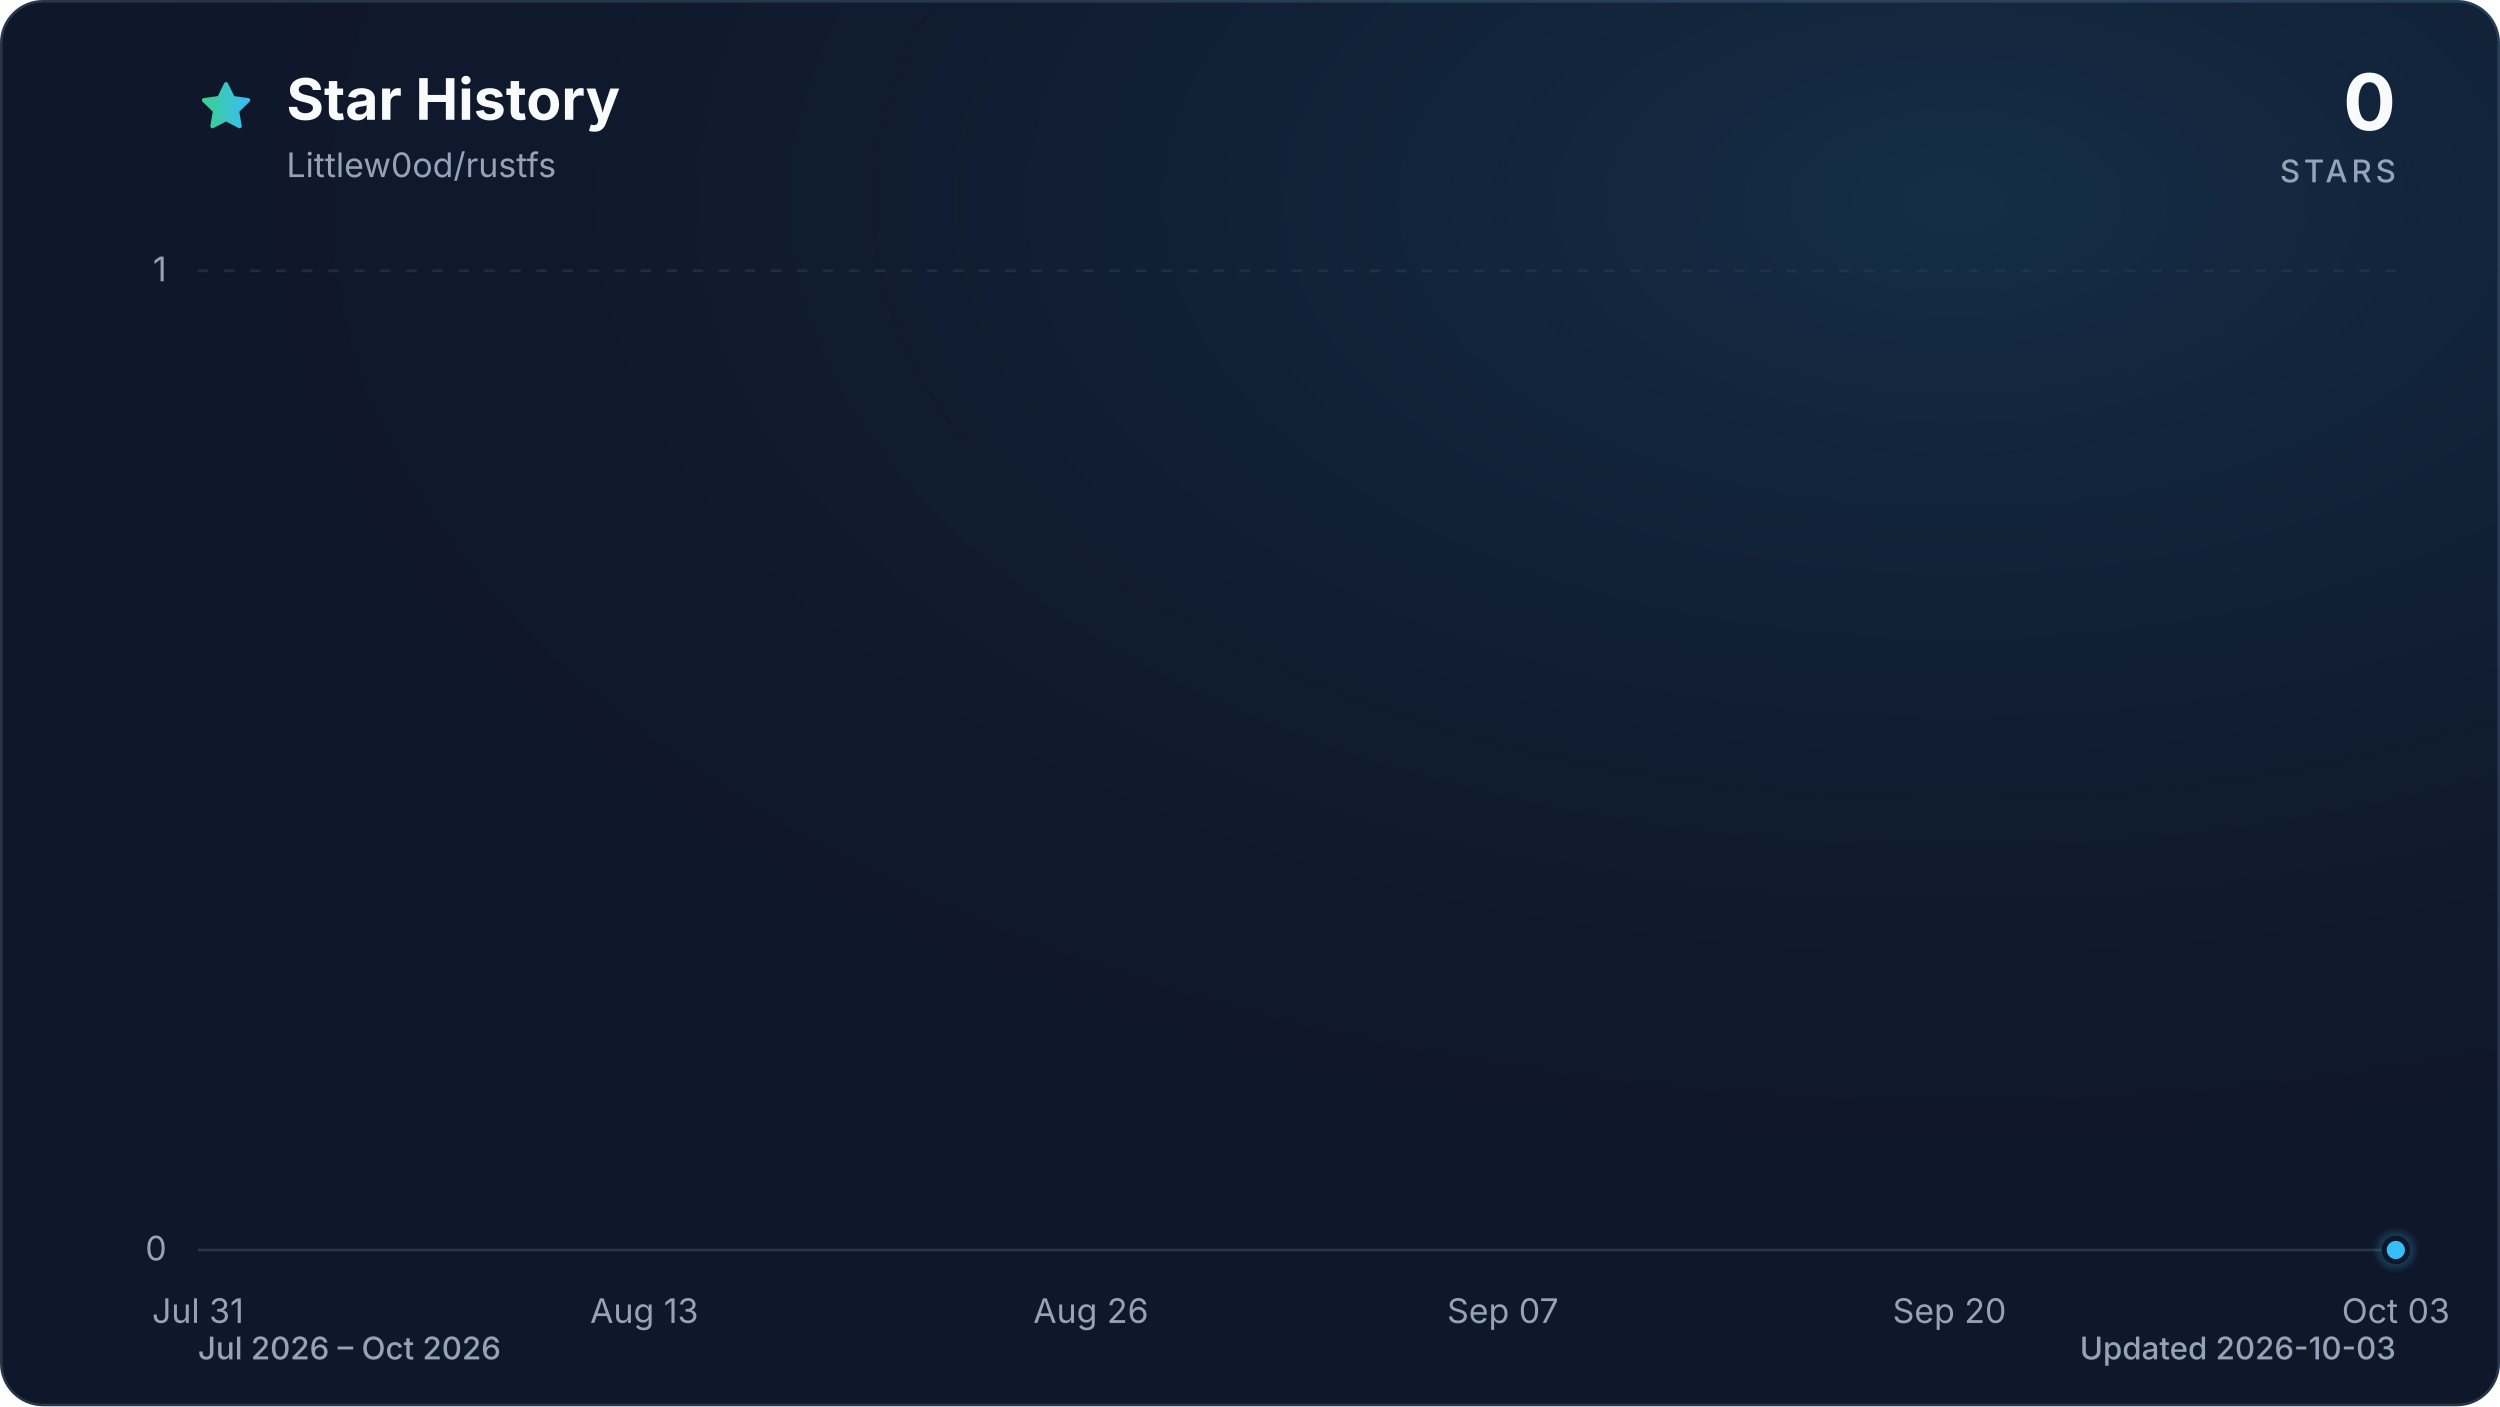
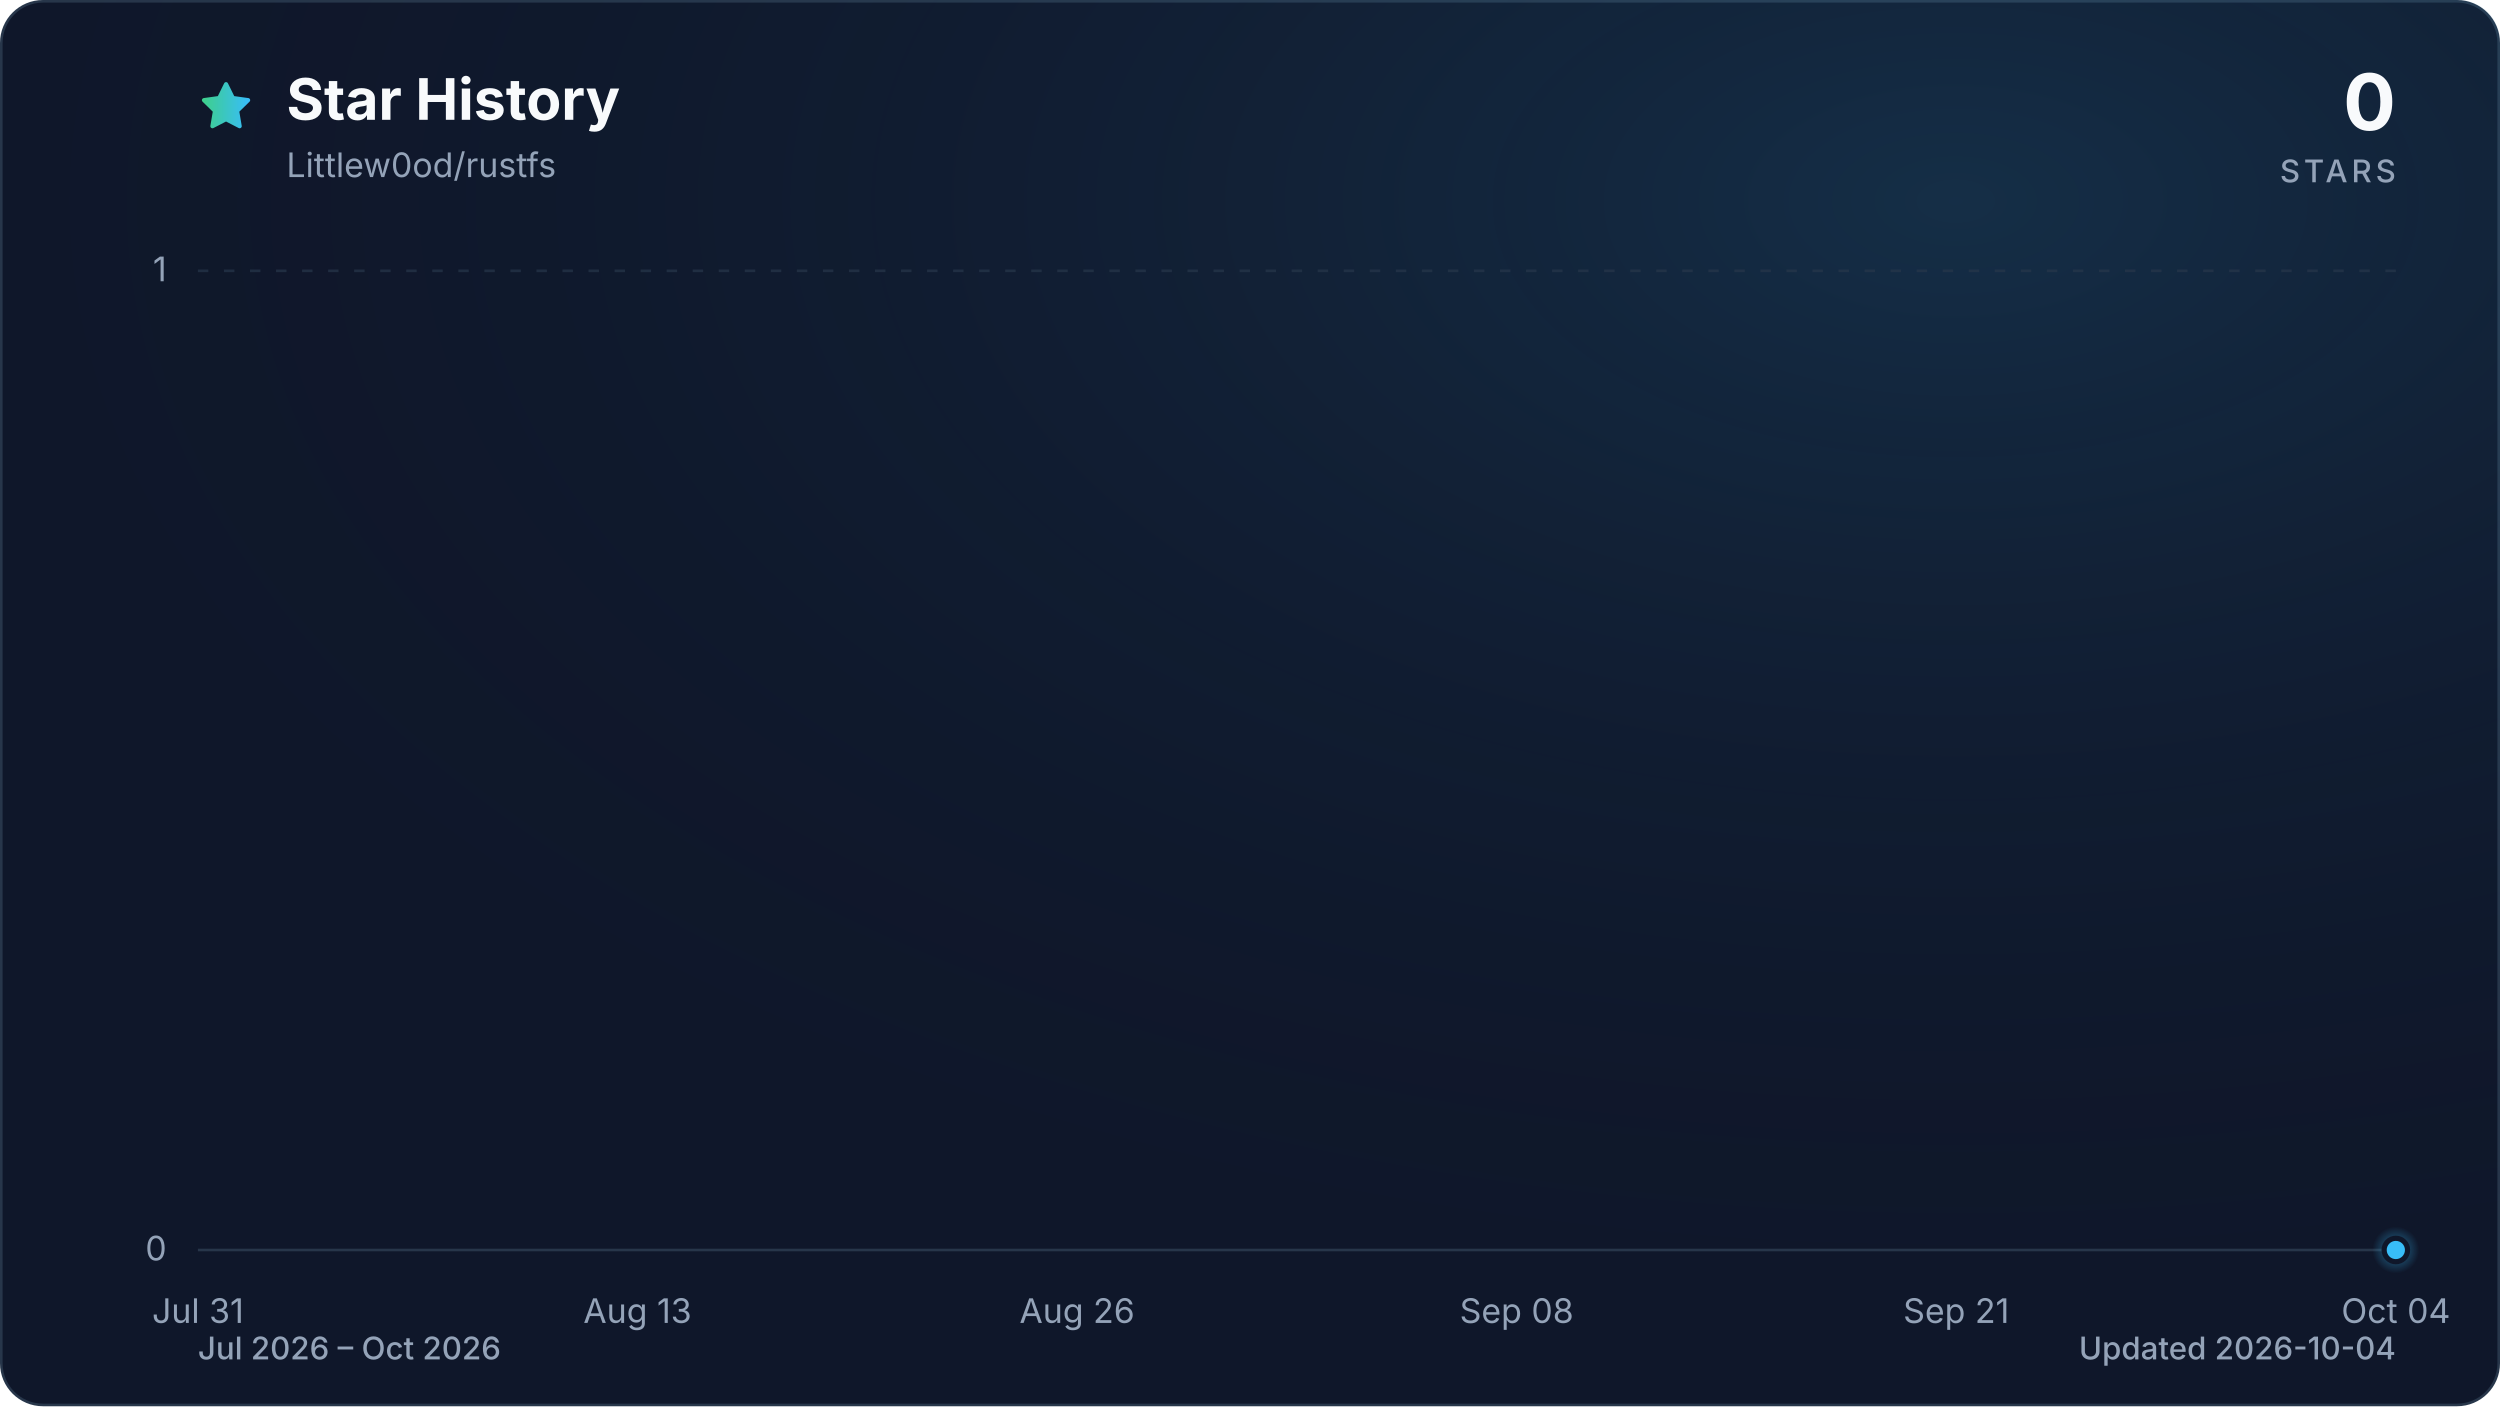
<svg xmlns="http://www.w3.org/2000/svg" viewBox="0 0 960 540" role="img" aria-labelledby="title description" data-style="gradient" data-variant="glow" data-animated="true">
  <defs>
    <linearGradient id="trend" x1="0" y1="0" x2="1" y2="0">
      <stop offset="0%" stop-color="#3ecf8e" />
      <stop offset="100%" stop-color="#38bdf8" />
    </linearGradient>
    <linearGradient id="area" x1="0" y1="0" x2="0" y2="1">
      <stop offset="0%" stop-color="#3ecf8e" stop-opacity="0.30" />
      <stop offset="55%" stop-color="#38bdf8" stop-opacity="0.10" />
      <stop offset="100%" stop-color="#38bdf8" stop-opacity="0.01" />
    </linearGradient>
    <radialGradient id="marker-halo" cx="50%" cy="50%" r="50%">
      <stop offset="0%" stop-color="#38bdf8" stop-opacity="0.55" />
      <stop offset="100%" stop-color="#38bdf8" stop-opacity="0" />
    </radialGradient>
    <radialGradient id="surface-glow" cx="78%" cy="14%" r="80%">
      <stop offset="0%" stop-color="#38bdf8" stop-opacity="0.14" />
      <stop offset="100%" stop-color="#0f172a" stop-opacity="0" />
    </radialGradient>
    <filter id="trend-glow" x="-20%" y="-20%" width="140%" height="140%">
      <feGaussianBlur stdDeviation="7" />
    </filter>
  </defs>
  <style>
.trend-enter{transform-box:fill-box;transform-origin:center;animation:trend-enter 520ms cubic-bezier(0.16,1,0.3,1)}
.marker-enter{transform-box:fill-box;transform-origin:center;animation:marker-enter 320ms cubic-bezier(0.16,1,0.3,1) 200ms both}
.marker-pulse{transform-box:fill-box;transform-origin:center;animation:marker-pulse 2.6s ease-out infinite}
@keyframes trend-enter{from{opacity:.35;transform:translateY(10px)}to{opacity:1;transform:translateY(0)}}
@keyframes marker-enter{from{opacity:0;transform:scale(.4)}to{opacity:1;transform:scale(1)}}
@keyframes marker-pulse{0%{opacity:.5;transform:scale(.7)}70%,100%{opacity:0;transform:scale(2.1)}}
@media (prefers-reduced-motion:reduce){.trend-enter,.marker-enter,.marker-pulse{animation:none!important}}
@media (prefers-reduced-motion:reduce){.marker-pulse{opacity:0}}
</style>
  <rect x="0.5" y="0.5" width="959" height="539" fill="#0f172a" stroke="#27364a" stroke-width="1" rx="16" />
  <rect width="960" height="540" fill="url(#surface-glow)" rx="16" />
  <path d="M12 2.6l2.9 5.9 6.5.9-4.7 4.6 1.1 6.5-5.8-3-5.8 3 1.1-6.5-4.7-4.6 6.5-.9L12 2.6Z" transform="translate(76 30) scale(.9)" fill="url(#trend)" stroke="url(#trend)" stroke-width="1.8" stroke-linejoin="round" aria-hidden="true" />
  <text x="110" y="46" fill="#f8fafc" font-family="ui-sans-serif, system-ui, -apple-system, BlinkMacSystemFont, 'Segoe UI', sans-serif" font-size="22" font-weight="700">Star History</text>
  <text x="110" y="68" fill="#94a3b8" font-family="ui-sans-serif, system-ui, -apple-system, BlinkMacSystemFont, 'Segoe UI', sans-serif" font-size="13">Littlew0od/rustfs</text>
  <text x="920" y="50" fill="#f8fafc" font-family="ui-sans-serif, system-ui, -apple-system, BlinkMacSystemFont, 'Segoe UI', sans-serif" font-size="30" font-weight="700" text-anchor="end">0</text>
  <text x="920" y="70" fill="#94a3b8" font-family="ui-sans-serif, system-ui, -apple-system, BlinkMacSystemFont, 'Segoe UI', sans-serif" font-size="12" font-weight="500" letter-spacing="1.5" text-anchor="end">STARS</text>
  <line x1="76" y1="480.0" x2="920" y2="480.0" stroke="#27364a" stroke-width="1" stroke-dasharray="0" opacity="1" />
  <text x="64" y="484.0" fill="#94a3b8" font-family="ui-sans-serif, system-ui, -apple-system, BlinkMacSystemFont, 'Segoe UI', sans-serif" font-size="13" text-anchor="end">0</text>
  <line x1="76" y1="104.0" x2="920" y2="104.0" stroke="#27364a" stroke-width="1" stroke-dasharray="4 6" opacity="0.7" />
  <text x="64" y="108.0" fill="#94a3b8" font-family="ui-sans-serif, system-ui, -apple-system, BlinkMacSystemFont, 'Segoe UI', sans-serif" font-size="13" text-anchor="end">1</text>
  <text x="76.0" y="508" fill="#94a3b8" font-family="ui-sans-serif, system-ui, -apple-system, BlinkMacSystemFont, 'Segoe UI', sans-serif" font-size="13" text-anchor="middle">Jul 31</text>
-   <text x="247.4" y="508" fill="#94a3b8" font-family="ui-sans-serif, system-ui, -apple-system, BlinkMacSystemFont, 'Segoe UI', sans-serif" font-size="13" text-anchor="middle">Aug 13</text>
-   <text x="418.9" y="508" fill="#94a3b8" font-family="ui-sans-serif, system-ui, -apple-system, BlinkMacSystemFont, 'Segoe UI', sans-serif" font-size="13" text-anchor="middle">Aug 26</text>
-   <text x="577.1" y="508" fill="#94a3b8" font-family="ui-sans-serif, system-ui, -apple-system, BlinkMacSystemFont, 'Segoe UI', sans-serif" font-size="13" text-anchor="middle">Sep 07</text>
-   <text x="748.6" y="508" fill="#94a3b8" font-family="ui-sans-serif, system-ui, -apple-system, BlinkMacSystemFont, 'Segoe UI', sans-serif" font-size="13" text-anchor="middle">Sep 20</text>
-   <text x="920.0" y="508" fill="#94a3b8" font-family="ui-sans-serif, system-ui, -apple-system, BlinkMacSystemFont, 'Segoe UI', sans-serif" font-size="13" text-anchor="middle">Oct 03</text>
+   <text x="244.8" y="508" fill="#94a3b8" font-family="ui-sans-serif, system-ui, -apple-system, BlinkMacSystemFont, 'Segoe UI', sans-serif" font-size="13" text-anchor="middle">Aug 13</text>
+   <text x="413.6" y="508" fill="#94a3b8" font-family="ui-sans-serif, system-ui, -apple-system, BlinkMacSystemFont, 'Segoe UI', sans-serif" font-size="13" text-anchor="middle">Aug 26</text>
+   <text x="582.4" y="508" fill="#94a3b8" font-family="ui-sans-serif, system-ui, -apple-system, BlinkMacSystemFont, 'Segoe UI', sans-serif" font-size="13" text-anchor="middle">Sep 08</text>
+   <text x="751.2" y="508" fill="#94a3b8" font-family="ui-sans-serif, system-ui, -apple-system, BlinkMacSystemFont, 'Segoe UI', sans-serif" font-size="13" text-anchor="middle">Sep 21</text>
+   <text x="920.0" y="508" fill="#94a3b8" font-family="ui-sans-serif, system-ui, -apple-system, BlinkMacSystemFont, 'Segoe UI', sans-serif" font-size="13" text-anchor="middle">Oct 04</text>
  <g class="trend-enter">
-     <path d="M 76.0 480.0 C 80.4 480.0, 84.8 480.0, 89.2 480.0 C 93.6 480.0, 98.0 480.0, 102.4 480.0 C 106.8 480.0, 111.2 480.0, 115.6 480.0 C 120.0 480.0, 124.4 480.0, 128.8 480.0 C 133.1 480.0, 137.5 480.0, 141.9 480.0 C 146.3 480.0, 150.7 480.0, 155.1 480.0 C 159.5 480.0, 163.9 480.0, 168.3 480.0 C 172.7 480.0, 177.1 480.0, 181.5 480.0 C 185.9 480.0, 190.3 480.0, 194.7 480.0 C 199.1 480.0, 203.5 480.0, 207.9 480.0 C 212.3 480.0, 216.7 480.0, 221.1 480.0 C 225.5 480.0, 229.9 480.0, 234.3 480.0 C 238.6 480.0, 243.0 480.0, 247.4 480.0 C 251.8 480.0, 256.2 480.0, 260.6 480.0 C 265.0 480.0, 269.4 480.0, 273.8 480.0 C 278.2 480.0, 282.6 480.0, 287.0 480.0 C 291.4 480.0, 295.8 480.0, 300.2 480.0 C 304.6 480.0, 309.0 480.0, 313.4 480.0 C 317.8 480.0, 322.2 480.0, 326.6 480.0 C 331.0 480.0, 335.4 480.0, 339.8 480.0 C 344.1 480.0, 348.5 480.0, 352.9 480.0 C 357.3 480.0, 361.7 480.0, 366.1 480.0 C 370.5 480.0, 374.9 480.0, 379.3 480.0 C 383.7 480.0, 388.1 480.0, 392.5 480.0 C 396.9 480.0, 401.3 480.0, 405.7 480.0 C 410.1 480.0, 414.5 480.0, 418.9 480.0 C 423.3 480.0, 427.7 480.0, 432.1 480.0 C 436.5 480.0, 440.9 480.0, 445.3 480.0 C 449.6 480.0, 454.0 480.0, 458.4 480.0 C 462.8 480.0, 467.2 480.0, 471.6 480.0 C 476.0 480.0, 480.4 480.0, 484.8 480.0 C 489.2 480.0, 493.6 480.0, 498.0 480.0 C 502.4 480.0, 506.8 480.0, 511.2 480.0 C 515.6 480.0, 520.0 480.0, 524.4 480.0 C 528.8 480.0, 533.2 480.0, 537.6 480.0 C 542.0 480.0, 546.4 480.0, 550.8 480.0 C 555.1 480.0, 559.5 480.0, 563.9 480.0 C 568.3 480.0, 572.7 480.0, 577.1 480.0 C 581.5 480.0, 585.9 480.0, 590.3 480.0 C 594.7 480.0, 599.1 480.0, 603.5 480.0 C 607.9 480.0, 612.3 480.0, 616.7 480.0 C 621.1 480.0, 625.5 480.0, 629.9 480.0 C 634.3 480.0, 638.7 480.0, 643.1 480.0 C 647.5 480.0, 651.9 480.0, 656.3 480.0 C 660.6 480.0, 665.0 480.0, 669.4 480.0 C 673.8 480.0, 678.2 480.0, 682.6 480.0 C 687.0 480.0, 691.4 480.0, 695.8 480.0 C 700.2 480.0, 704.6 480.0, 709.0 480.0 C 713.4 480.0, 717.8 480.0, 722.2 480.0 C 726.6 480.0, 731.0 480.0, 735.4 480.0 C 739.8 480.0, 744.2 480.0, 748.6 480.0 C 753.0 480.0, 757.4 480.0, 761.8 480.0 C 766.1 480.0, 770.5 480.0, 774.9 480.0 C 779.3 480.0, 783.7 480.0, 788.1 480.0 C 792.5 480.0, 796.9 480.0, 801.3 480.0 C 805.7 480.0, 810.1 480.0, 814.5 480.0 C 818.9 480.0, 823.3 480.0, 827.7 480.0 C 832.1 480.0, 836.5 480.0, 840.9 480.0 C 845.3 480.0, 849.7 480.0, 854.1 480.0 C 858.5 480.0, 862.9 480.0, 867.3 480.0 C 871.6 480.0, 876.0 480.0, 880.4 480.0 C 884.8 480.0, 889.2 480.0, 893.6 480.0 C 898.0 480.0, 902.4 480.0, 906.8 480.0 C 911.2 480.0, 915.6 480.0, 920.0 480.0 L 920.0 480.0 L 76.0 480.0 Z" fill="url(#area)" />
-     <path d="M 76.0 480.0 C 80.4 480.0, 84.8 480.0, 89.2 480.0 C 93.6 480.0, 98.0 480.0, 102.4 480.0 C 106.8 480.0, 111.2 480.0, 115.6 480.0 C 120.0 480.0, 124.4 480.0, 128.8 480.0 C 133.1 480.0, 137.5 480.0, 141.9 480.0 C 146.3 480.0, 150.7 480.0, 155.1 480.0 C 159.5 480.0, 163.9 480.0, 168.3 480.0 C 172.7 480.0, 177.1 480.0, 181.5 480.0 C 185.9 480.0, 190.3 480.0, 194.7 480.0 C 199.1 480.0, 203.5 480.0, 207.9 480.0 C 212.3 480.0, 216.7 480.0, 221.1 480.0 C 225.5 480.0, 229.9 480.0, 234.3 480.0 C 238.6 480.0, 243.0 480.0, 247.4 480.0 C 251.8 480.0, 256.2 480.0, 260.6 480.0 C 265.0 480.0, 269.4 480.0, 273.8 480.0 C 278.2 480.0, 282.6 480.0, 287.0 480.0 C 291.4 480.0, 295.8 480.0, 300.2 480.0 C 304.6 480.0, 309.0 480.0, 313.4 480.0 C 317.8 480.0, 322.2 480.0, 326.6 480.0 C 331.0 480.0, 335.4 480.0, 339.8 480.0 C 344.1 480.0, 348.5 480.0, 352.9 480.0 C 357.3 480.0, 361.7 480.0, 366.1 480.0 C 370.5 480.0, 374.9 480.0, 379.3 480.0 C 383.7 480.0, 388.1 480.0, 392.5 480.0 C 396.9 480.0, 401.3 480.0, 405.7 480.0 C 410.1 480.0, 414.5 480.0, 418.9 480.0 C 423.3 480.0, 427.7 480.0, 432.1 480.0 C 436.5 480.0, 440.9 480.0, 445.3 480.0 C 449.6 480.0, 454.0 480.0, 458.4 480.0 C 462.8 480.0, 467.2 480.0, 471.6 480.0 C 476.0 480.0, 480.4 480.0, 484.8 480.0 C 489.2 480.0, 493.6 480.0, 498.0 480.0 C 502.4 480.0, 506.8 480.0, 511.2 480.0 C 515.6 480.0, 520.0 480.0, 524.4 480.0 C 528.8 480.0, 533.2 480.0, 537.6 480.0 C 542.0 480.0, 546.4 480.0, 550.8 480.0 C 555.1 480.0, 559.5 480.0, 563.9 480.0 C 568.3 480.0, 572.7 480.0, 577.1 480.0 C 581.5 480.0, 585.9 480.0, 590.3 480.0 C 594.7 480.0, 599.1 480.0, 603.5 480.0 C 607.9 480.0, 612.3 480.0, 616.7 480.0 C 621.1 480.0, 625.5 480.0, 629.9 480.0 C 634.3 480.0, 638.7 480.0, 643.1 480.0 C 647.5 480.0, 651.9 480.0, 656.3 480.0 C 660.6 480.0, 665.0 480.0, 669.4 480.0 C 673.8 480.0, 678.2 480.0, 682.6 480.0 C 687.0 480.0, 691.4 480.0, 695.8 480.0 C 700.2 480.0, 704.6 480.0, 709.0 480.0 C 713.4 480.0, 717.8 480.0, 722.2 480.0 C 726.6 480.0, 731.0 480.0, 735.4 480.0 C 739.8 480.0, 744.2 480.0, 748.6 480.0 C 753.0 480.0, 757.4 480.0, 761.8 480.0 C 766.1 480.0, 770.5 480.0, 774.9 480.0 C 779.3 480.0, 783.7 480.0, 788.1 480.0 C 792.5 480.0, 796.9 480.0, 801.3 480.0 C 805.7 480.0, 810.1 480.0, 814.5 480.0 C 818.9 480.0, 823.3 480.0, 827.7 480.0 C 832.1 480.0, 836.5 480.0, 840.9 480.0 C 845.3 480.0, 849.7 480.0, 854.1 480.0 C 858.5 480.0, 862.9 480.0, 867.3 480.0 C 871.6 480.0, 876.0 480.0, 880.4 480.0 C 884.8 480.0, 889.2 480.0, 893.6 480.0 C 898.0 480.0, 902.4 480.0, 906.8 480.0 C 911.2 480.0, 915.6 480.0, 920.0 480.0" fill="none" stroke="url(#trend)" stroke-width="12" stroke-linecap="round" stroke-linejoin="round" opacity="0.16" filter="url(#trend-glow)" />
-     <path d="M 76.0 480.0 C 80.4 480.0, 84.8 480.0, 89.2 480.0 C 93.6 480.0, 98.0 480.0, 102.4 480.0 C 106.8 480.0, 111.2 480.0, 115.6 480.0 C 120.0 480.0, 124.4 480.0, 128.8 480.0 C 133.1 480.0, 137.5 480.0, 141.9 480.0 C 146.3 480.0, 150.7 480.0, 155.1 480.0 C 159.5 480.0, 163.9 480.0, 168.3 480.0 C 172.7 480.0, 177.1 480.0, 181.5 480.0 C 185.9 480.0, 190.3 480.0, 194.7 480.0 C 199.1 480.0, 203.5 480.0, 207.9 480.0 C 212.3 480.0, 216.7 480.0, 221.1 480.0 C 225.5 480.0, 229.9 480.0, 234.3 480.0 C 238.6 480.0, 243.0 480.0, 247.4 480.0 C 251.8 480.0, 256.2 480.0, 260.6 480.0 C 265.0 480.0, 269.4 480.0, 273.8 480.0 C 278.2 480.0, 282.6 480.0, 287.0 480.0 C 291.4 480.0, 295.8 480.0, 300.2 480.0 C 304.6 480.0, 309.0 480.0, 313.4 480.0 C 317.8 480.0, 322.2 480.0, 326.6 480.0 C 331.0 480.0, 335.4 480.0, 339.8 480.0 C 344.1 480.0, 348.5 480.0, 352.9 480.0 C 357.3 480.0, 361.7 480.0, 366.1 480.0 C 370.5 480.0, 374.9 480.0, 379.3 480.0 C 383.7 480.0, 388.1 480.0, 392.5 480.0 C 396.9 480.0, 401.3 480.0, 405.7 480.0 C 410.1 480.0, 414.5 480.0, 418.9 480.0 C 423.3 480.0, 427.7 480.0, 432.1 480.0 C 436.5 480.0, 440.9 480.0, 445.3 480.0 C 449.6 480.0, 454.0 480.0, 458.4 480.0 C 462.8 480.0, 467.2 480.0, 471.6 480.0 C 476.0 480.0, 480.4 480.0, 484.8 480.0 C 489.2 480.0, 493.6 480.0, 498.0 480.0 C 502.4 480.0, 506.8 480.0, 511.2 480.0 C 515.6 480.0, 520.0 480.0, 524.4 480.0 C 528.8 480.0, 533.2 480.0, 537.6 480.0 C 542.0 480.0, 546.4 480.0, 550.8 480.0 C 555.1 480.0, 559.5 480.0, 563.9 480.0 C 568.3 480.0, 572.7 480.0, 577.1 480.0 C 581.5 480.0, 585.9 480.0, 590.3 480.0 C 594.7 480.0, 599.1 480.0, 603.5 480.0 C 607.9 480.0, 612.3 480.0, 616.7 480.0 C 621.1 480.0, 625.5 480.0, 629.9 480.0 C 634.3 480.0, 638.7 480.0, 643.1 480.0 C 647.5 480.0, 651.9 480.0, 656.3 480.0 C 660.6 480.0, 665.0 480.0, 669.4 480.0 C 673.8 480.0, 678.2 480.0, 682.6 480.0 C 687.0 480.0, 691.4 480.0, 695.8 480.0 C 700.2 480.0, 704.6 480.0, 709.0 480.0 C 713.4 480.0, 717.8 480.0, 722.2 480.0 C 726.6 480.0, 731.0 480.0, 735.4 480.0 C 739.8 480.0, 744.2 480.0, 748.6 480.0 C 753.0 480.0, 757.4 480.0, 761.8 480.0 C 766.1 480.0, 770.5 480.0, 774.9 480.0 C 779.3 480.0, 783.7 480.0, 788.1 480.0 C 792.5 480.0, 796.9 480.0, 801.3 480.0 C 805.7 480.0, 810.1 480.0, 814.5 480.0 C 818.9 480.0, 823.3 480.0, 827.7 480.0 C 832.1 480.0, 836.5 480.0, 840.9 480.0 C 845.3 480.0, 849.7 480.0, 854.1 480.0 C 858.5 480.0, 862.9 480.0, 867.3 480.0 C 871.6 480.0, 876.0 480.0, 880.4 480.0 C 884.8 480.0, 889.2 480.0, 893.6 480.0 C 898.0 480.0, 902.4 480.0, 906.8 480.0 C 911.2 480.0, 915.6 480.0, 920.0 480.0" fill="none" stroke="url(#trend)" stroke-width="3" stroke-linecap="round" stroke-linejoin="round" />
+     <path d="M 76.0 480.0 C 80.3 480.0, 84.7 480.0, 89.0 480.0 C 93.3 480.0, 97.6 480.0, 102.0 480.0 C 106.3 480.0, 110.6 480.0, 115.0 480.0 C 119.3 480.0, 123.6 480.0, 127.9 480.0 C 132.3 480.0, 136.6 480.0, 140.9 480.0 C 145.3 480.0, 149.6 480.0, 153.9 480.0 C 158.2 480.0, 162.6 480.0, 166.9 480.0 C 171.2 480.0, 175.5 480.0, 179.9 480.0 C 184.2 480.0, 188.5 480.0, 192.9 480.0 C 197.2 480.0, 201.5 480.0, 205.8 480.0 C 210.2 480.0, 214.5 480.0, 218.8 480.0 C 223.2 480.0, 227.5 480.0, 231.8 480.0 C 236.1 480.0, 240.5 480.0, 244.8 480.0 C 249.1 480.0, 253.5 480.0, 257.8 480.0 C 262.1 480.0, 266.4 480.0, 270.8 480.0 C 275.1 480.0, 279.4 480.0, 283.8 480.0 C 288.1 480.0, 292.4 480.0, 296.7 480.0 C 301.1 480.0, 305.4 480.0, 309.7 480.0 C 314.1 480.0, 318.4 480.0, 322.7 480.0 C 327.0 480.0, 331.4 480.0, 335.7 480.0 C 340.0 480.0, 344.3 480.0, 348.7 480.0 C 353.0 480.0, 357.3 480.0, 361.7 480.0 C 366.0 480.0, 370.3 480.0, 374.6 480.0 C 379.0 480.0, 383.3 480.0, 387.6 480.0 C 392.0 480.0, 396.3 480.0, 400.6 480.0 C 404.9 480.0, 409.3 480.0, 413.6 480.0 C 417.9 480.0, 422.3 480.0, 426.6 480.0 C 430.9 480.0, 435.2 480.0, 439.6 480.0 C 443.9 480.0, 448.2 480.0, 452.6 480.0 C 456.9 480.0, 461.2 480.0, 465.5 480.0 C 469.9 480.0, 474.2 480.0, 478.5 480.0 C 482.9 480.0, 487.2 480.0, 491.5 480.0 C 495.8 480.0, 500.2 480.0, 504.5 480.0 C 508.8 480.0, 513.1 480.0, 517.5 480.0 C 521.8 480.0, 526.1 480.0, 530.5 480.0 C 534.8 480.0, 539.1 480.0, 543.4 480.0 C 547.8 480.0, 552.1 480.0, 556.4 480.0 C 560.8 480.0, 565.1 480.0, 569.4 480.0 C 573.7 480.0, 578.1 480.0, 582.4 480.0 C 586.7 480.0, 591.1 480.0, 595.4 480.0 C 599.7 480.0, 604.0 480.0, 608.4 480.0 C 612.7 480.0, 617.0 480.0, 621.4 480.0 C 625.7 480.0, 630.0 480.0, 634.3 480.0 C 638.7 480.0, 643.0 480.0, 647.3 480.0 C 651.7 480.0, 656.0 480.0, 660.3 480.0 C 664.6 480.0, 669.0 480.0, 673.3 480.0 C 677.6 480.0, 681.9 480.0, 686.3 480.0 C 690.6 480.0, 694.9 480.0, 699.3 480.0 C 703.6 480.0, 707.9 480.0, 712.2 480.0 C 716.6 480.0, 720.9 480.0, 725.2 480.0 C 729.6 480.0, 733.9 480.0, 738.2 480.0 C 742.5 480.0, 746.9 480.0, 751.2 480.0 C 755.5 480.0, 759.9 480.0, 764.2 480.0 C 768.5 480.0, 772.8 480.0, 777.2 480.0 C 781.5 480.0, 785.8 480.0, 790.2 480.0 C 794.5 480.0, 798.8 480.0, 803.1 480.0 C 807.5 480.0, 811.8 480.0, 816.1 480.0 C 820.5 480.0, 824.8 480.0, 829.1 480.0 C 833.4 480.0, 837.8 480.0, 842.1 480.0 C 846.4 480.0, 850.7 480.0, 855.1 480.0 C 859.4 480.0, 863.7 480.0, 868.1 480.0 C 872.4 480.0, 876.7 480.0, 881.0 480.0 C 885.4 480.0, 889.7 480.0, 894.0 480.0 C 898.4 480.0, 902.7 480.0, 907.0 480.0 C 911.3 480.0, 915.7 480.0, 920.0 480.0 L 920.0 480.0 L 76.0 480.0 Z" fill="url(#area)" />
+     <path d="M 76.0 480.0 C 80.3 480.0, 84.7 480.0, 89.0 480.0 C 93.3 480.0, 97.6 480.0, 102.0 480.0 C 106.3 480.0, 110.6 480.0, 115.0 480.0 C 119.3 480.0, 123.6 480.0, 127.9 480.0 C 132.3 480.0, 136.6 480.0, 140.9 480.0 C 145.3 480.0, 149.6 480.0, 153.9 480.0 C 158.2 480.0, 162.6 480.0, 166.9 480.0 C 171.2 480.0, 175.5 480.0, 179.9 480.0 C 184.2 480.0, 188.5 480.0, 192.9 480.0 C 197.2 480.0, 201.5 480.0, 205.8 480.0 C 210.2 480.0, 214.5 480.0, 218.8 480.0 C 223.2 480.0, 227.5 480.0, 231.8 480.0 C 236.1 480.0, 240.5 480.0, 244.8 480.0 C 249.1 480.0, 253.5 480.0, 257.8 480.0 C 262.1 480.0, 266.4 480.0, 270.8 480.0 C 275.1 480.0, 279.4 480.0, 283.8 480.0 C 288.1 480.0, 292.4 480.0, 296.7 480.0 C 301.1 480.0, 305.4 480.0, 309.7 480.0 C 314.1 480.0, 318.4 480.0, 322.7 480.0 C 327.0 480.0, 331.4 480.0, 335.7 480.0 C 340.0 480.0, 344.3 480.0, 348.7 480.0 C 353.0 480.0, 357.3 480.0, 361.7 480.0 C 366.0 480.0, 370.3 480.0, 374.6 480.0 C 379.0 480.0, 383.3 480.0, 387.6 480.0 C 392.0 480.0, 396.3 480.0, 400.6 480.0 C 404.9 480.0, 409.3 480.0, 413.6 480.0 C 417.9 480.0, 422.3 480.0, 426.6 480.0 C 430.9 480.0, 435.2 480.0, 439.6 480.0 C 443.9 480.0, 448.2 480.0, 452.6 480.0 C 456.9 480.0, 461.2 480.0, 465.5 480.0 C 469.9 480.0, 474.2 480.0, 478.5 480.0 C 482.9 480.0, 487.2 480.0, 491.5 480.0 C 495.8 480.0, 500.2 480.0, 504.5 480.0 C 508.8 480.0, 513.1 480.0, 517.5 480.0 C 521.8 480.0, 526.1 480.0, 530.5 480.0 C 534.8 480.0, 539.1 480.0, 543.4 480.0 C 547.8 480.0, 552.1 480.0, 556.4 480.0 C 560.8 480.0, 565.1 480.0, 569.4 480.0 C 573.7 480.0, 578.1 480.0, 582.4 480.0 C 586.7 480.0, 591.1 480.0, 595.4 480.0 C 599.7 480.0, 604.0 480.0, 608.4 480.0 C 612.7 480.0, 617.0 480.0, 621.4 480.0 C 625.7 480.0, 630.0 480.0, 634.3 480.0 C 638.7 480.0, 643.0 480.0, 647.3 480.0 C 651.7 480.0, 656.0 480.0, 660.3 480.0 C 664.6 480.0, 669.0 480.0, 673.3 480.0 C 677.6 480.0, 681.9 480.0, 686.3 480.0 C 690.6 480.0, 694.9 480.0, 699.3 480.0 C 703.6 480.0, 707.9 480.0, 712.2 480.0 C 716.6 480.0, 720.9 480.0, 725.2 480.0 C 729.6 480.0, 733.9 480.0, 738.2 480.0 C 742.5 480.0, 746.9 480.0, 751.2 480.0 C 755.5 480.0, 759.9 480.0, 764.2 480.0 C 768.5 480.0, 772.8 480.0, 777.2 480.0 C 781.5 480.0, 785.8 480.0, 790.2 480.0 C 794.5 480.0, 798.8 480.0, 803.1 480.0 C 807.5 480.0, 811.8 480.0, 816.1 480.0 C 820.5 480.0, 824.8 480.0, 829.1 480.0 C 833.4 480.0, 837.8 480.0, 842.1 480.0 C 846.4 480.0, 850.7 480.0, 855.1 480.0 C 859.4 480.0, 863.7 480.0, 868.1 480.0 C 872.4 480.0, 876.7 480.0, 881.0 480.0 C 885.4 480.0, 889.7 480.0, 894.0 480.0 C 898.4 480.0, 902.7 480.0, 907.0 480.0 C 911.3 480.0, 915.7 480.0, 920.0 480.0" fill="none" stroke="url(#trend)" stroke-width="12" stroke-linecap="round" stroke-linejoin="round" opacity="0.16" filter="url(#trend-glow)" />
+     <path d="M 76.0 480.0 C 80.3 480.0, 84.7 480.0, 89.0 480.0 C 93.3 480.0, 97.6 480.0, 102.0 480.0 C 106.3 480.0, 110.6 480.0, 115.0 480.0 C 119.3 480.0, 123.6 480.0, 127.9 480.0 C 132.3 480.0, 136.6 480.0, 140.9 480.0 C 145.3 480.0, 149.6 480.0, 153.9 480.0 C 158.2 480.0, 162.6 480.0, 166.9 480.0 C 171.2 480.0, 175.5 480.0, 179.9 480.0 C 184.2 480.0, 188.5 480.0, 192.9 480.0 C 197.2 480.0, 201.5 480.0, 205.8 480.0 C 210.2 480.0, 214.5 480.0, 218.8 480.0 C 223.2 480.0, 227.5 480.0, 231.8 480.0 C 236.1 480.0, 240.5 480.0, 244.8 480.0 C 249.1 480.0, 253.5 480.0, 257.8 480.0 C 262.1 480.0, 266.4 480.0, 270.8 480.0 C 275.1 480.0, 279.4 480.0, 283.8 480.0 C 288.1 480.0, 292.4 480.0, 296.7 480.0 C 301.1 480.0, 305.4 480.0, 309.7 480.0 C 314.1 480.0, 318.4 480.0, 322.7 480.0 C 327.0 480.0, 331.4 480.0, 335.7 480.0 C 340.0 480.0, 344.3 480.0, 348.7 480.0 C 353.0 480.0, 357.3 480.0, 361.7 480.0 C 366.0 480.0, 370.3 480.0, 374.6 480.0 C 379.0 480.0, 383.3 480.0, 387.6 480.0 C 392.0 480.0, 396.3 480.0, 400.6 480.0 C 404.9 480.0, 409.3 480.0, 413.6 480.0 C 417.9 480.0, 422.3 480.0, 426.6 480.0 C 430.9 480.0, 435.2 480.0, 439.6 480.0 C 443.9 480.0, 448.2 480.0, 452.6 480.0 C 456.9 480.0, 461.2 480.0, 465.5 480.0 C 469.9 480.0, 474.2 480.0, 478.5 480.0 C 482.9 480.0, 487.2 480.0, 491.5 480.0 C 495.8 480.0, 500.2 480.0, 504.5 480.0 C 508.8 480.0, 513.1 480.0, 517.5 480.0 C 521.8 480.0, 526.1 480.0, 530.5 480.0 C 534.8 480.0, 539.1 480.0, 543.4 480.0 C 547.8 480.0, 552.1 480.0, 556.4 480.0 C 560.8 480.0, 565.1 480.0, 569.4 480.0 C 573.7 480.0, 578.1 480.0, 582.4 480.0 C 586.7 480.0, 591.1 480.0, 595.4 480.0 C 599.7 480.0, 604.0 480.0, 608.4 480.0 C 612.7 480.0, 617.0 480.0, 621.4 480.0 C 625.7 480.0, 630.0 480.0, 634.3 480.0 C 638.7 480.0, 643.0 480.0, 647.3 480.0 C 651.7 480.0, 656.0 480.0, 660.3 480.0 C 664.6 480.0, 669.0 480.0, 673.3 480.0 C 677.6 480.0, 681.9 480.0, 686.3 480.0 C 690.6 480.0, 694.9 480.0, 699.3 480.0 C 703.6 480.0, 707.9 480.0, 712.2 480.0 C 716.6 480.0, 720.9 480.0, 725.2 480.0 C 729.6 480.0, 733.9 480.0, 738.2 480.0 C 742.5 480.0, 746.9 480.0, 751.2 480.0 C 755.5 480.0, 759.9 480.0, 764.2 480.0 C 768.5 480.0, 772.8 480.0, 777.2 480.0 C 781.5 480.0, 785.8 480.0, 790.2 480.0 C 794.5 480.0, 798.8 480.0, 803.1 480.0 C 807.5 480.0, 811.8 480.0, 816.1 480.0 C 820.5 480.0, 824.8 480.0, 829.1 480.0 C 833.4 480.0, 837.8 480.0, 842.1 480.0 C 846.4 480.0, 850.7 480.0, 855.1 480.0 C 859.4 480.0, 863.7 480.0, 868.1 480.0 C 872.4 480.0, 876.7 480.0, 881.0 480.0 C 885.4 480.0, 889.7 480.0, 894.0 480.0 C 898.4 480.0, 902.7 480.0, 907.0 480.0 C 911.3 480.0, 915.7 480.0, 920.0 480.0" fill="none" stroke="url(#trend)" stroke-width="3" stroke-linecap="round" stroke-linejoin="round" />
  </g>
  <g class="marker-enter">
    <circle class="marker-pulse" cx="920.0" cy="480.0" r="9" fill="url(#marker-halo)" />
    <circle cx="920.0" cy="480.0" r="4.5" fill="#38bdf8" stroke="#0f172a" stroke-width="2" />
  </g>
  <text x="76" y="522" fill="#94a3b8" font-family="ui-sans-serif, system-ui, -apple-system, BlinkMacSystemFont, 'Segoe UI', sans-serif" font-size="12" font-weight="500">Jul 2026 – Oct 2026</text>
-   <text x="920" y="522" fill="#94a3b8" font-family="ui-sans-serif, system-ui, -apple-system, BlinkMacSystemFont, 'Segoe UI', sans-serif" font-size="12" font-weight="500" text-anchor="end">Updated 2026-10-03</text>
+   <text x="920" y="522" fill="#94a3b8" font-family="ui-sans-serif, system-ui, -apple-system, BlinkMacSystemFont, 'Segoe UI', sans-serif" font-size="12" font-weight="500" text-anchor="end">Updated 2026-10-04</text>
</svg>
